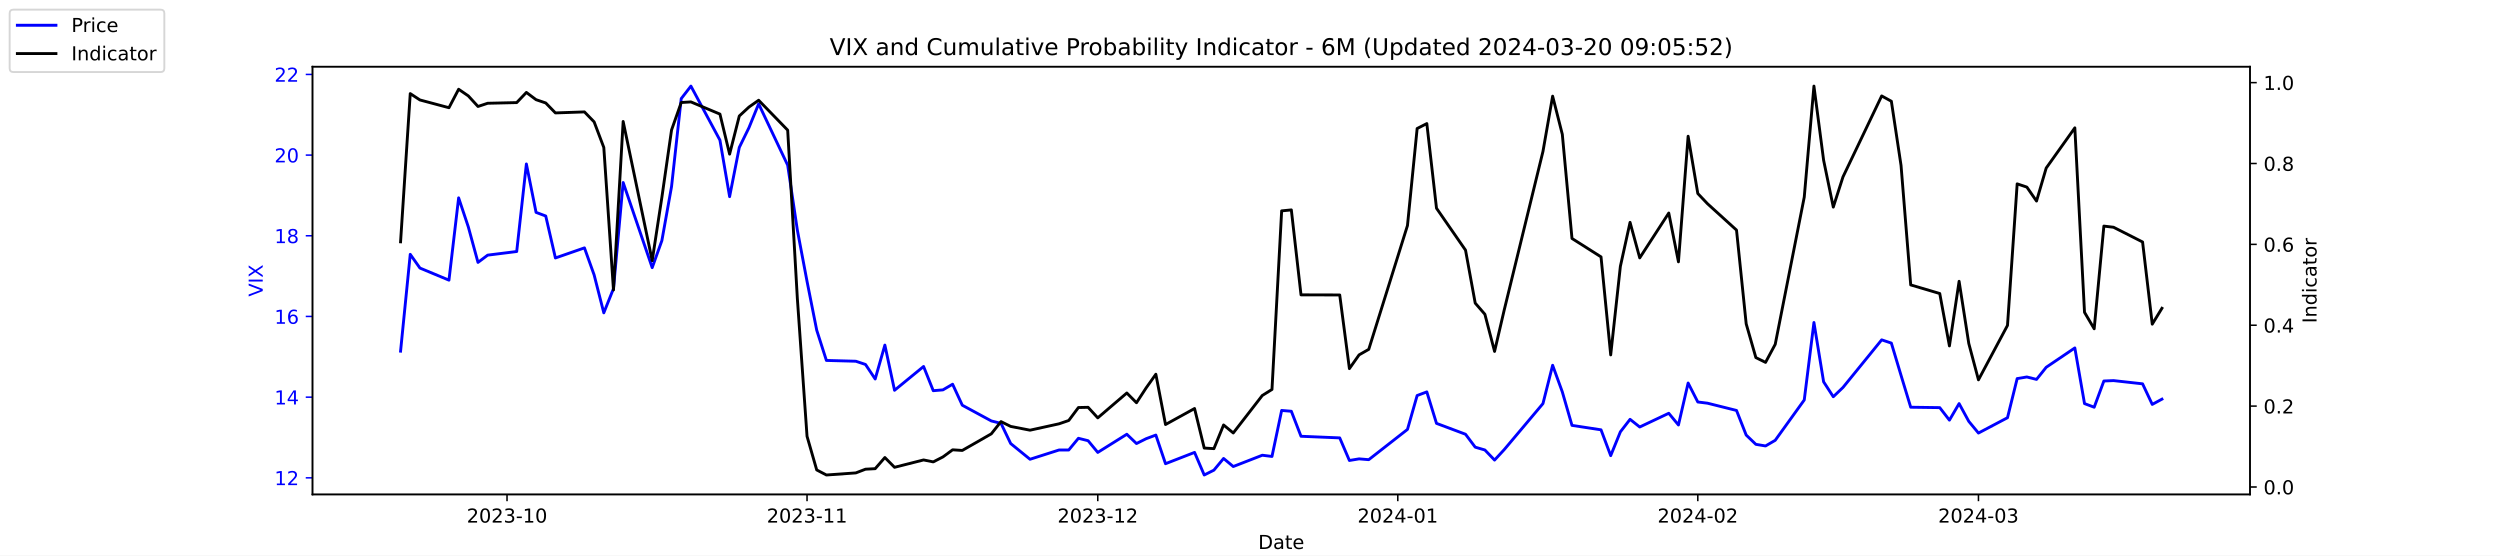
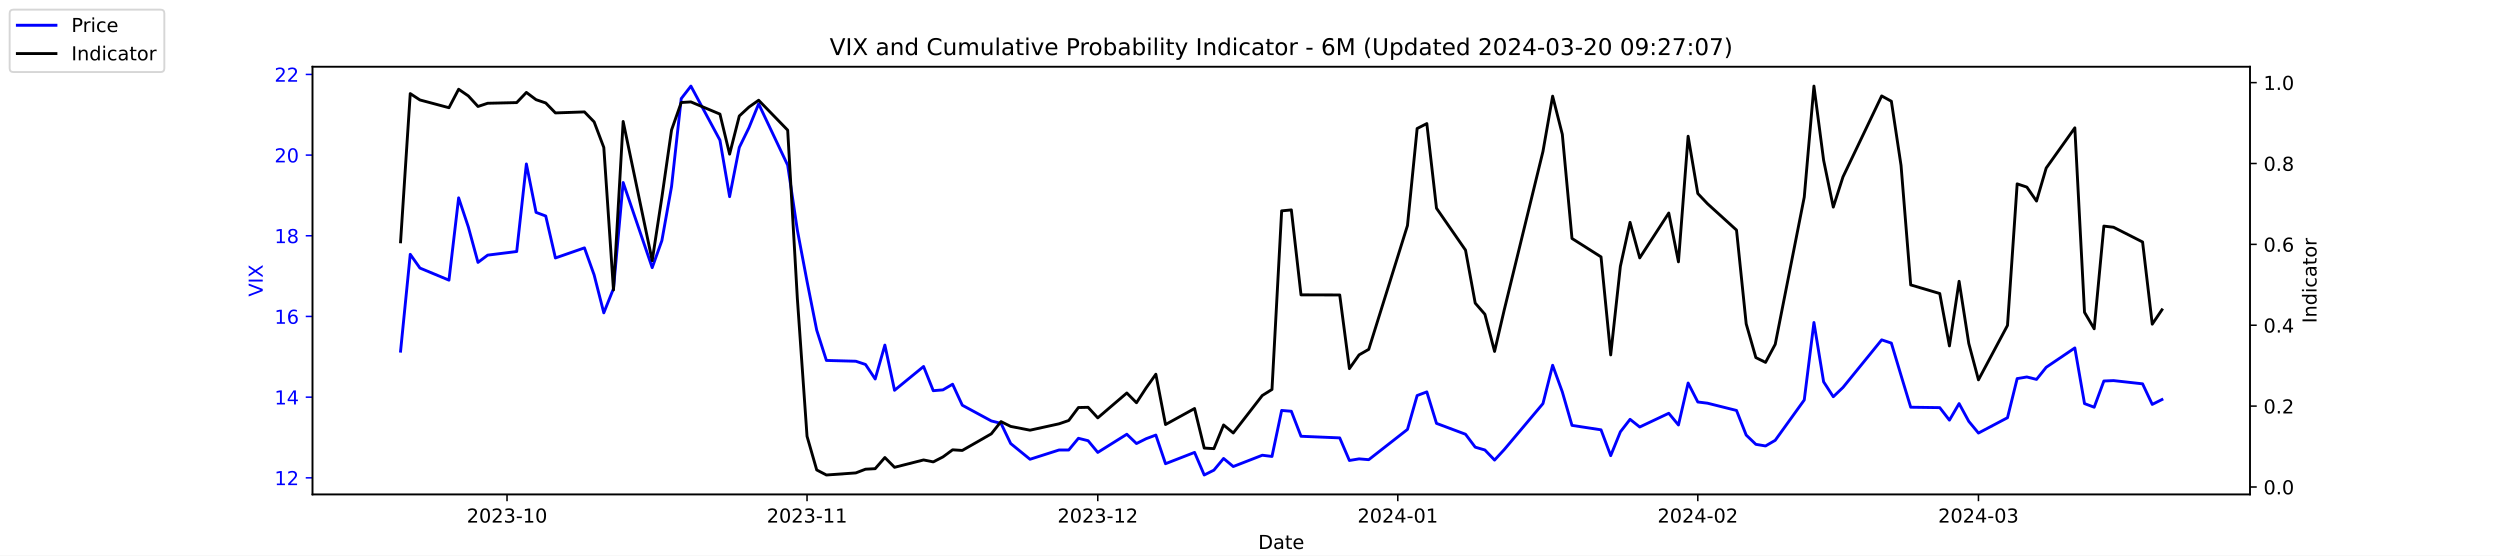
<svg xmlns="http://www.w3.org/2000/svg" xmlns:xlink="http://www.w3.org/1999/xlink" width="1296pt" height="288pt" viewBox="0 0 1296 288" version="1.1">
  <defs>
    <style type="text/css">*{stroke-linejoin: round; stroke-linecap: butt}</style>
  </defs>
  <g id="figure_1">
    <g id="patch_1">
      <path d="M 0 288  L 1296 288  L 1296 0  L 0 0  z " style="fill: #ffffff" />
    </g>
    <g id="axes_1">
      <g id="patch_2">
        <path d="M 162 256.32  L 1166.4 256.32  L 1166.4 34.56  L 162 34.56  z " style="fill: #ffffff" />
      </g>
      <g id="matplotlib.axis_1">
        <g id="xtick_1">
          <g id="line2d_1">
            <defs>
-               <path id="me83780d1ad" d="M 0 0  L 0 3.5  " style="stroke: #000000; stroke-width: 0.8" />
+               <path id="m8a86013279" d="M 0 0  L 0 3.5  " style="stroke: #000000; stroke-width: 0.8" />
            </defs>
            <g>
-               <use xlink:href="#me83780d1ad" x="262.841" y="256.32" style="stroke: #000000; stroke-width: 0.8" />
+               <use xlink:href="#m8a86013279" x="262.841" y="256.32" style="stroke: #000000; stroke-width: 0.8" />
            </g>
          </g>
          <g id="text_1">
            <g transform="translate(241.95 270.9184) scale(0.1 -0.1)">
              <defs>
                <path id="DejaVuSans-32" d="M 1228 531  L 3431 531  L 3431 0  L 469 0  L 469 531  Q 828 903 1448 1529  Q 2069 2156 2228 2338  Q 2531 2678 2651 2914  Q 2772 3150 2772 3378  Q 2772 3750 2511 3984  Q 2250 4219 1831 4219  Q 1534 4219 1204 4116  Q 875 4013 500 3803  L 500 4441  Q 881 4594 1212 4672  Q 1544 4750 1819 4750  Q 2544 4750 2975 4387  Q 3406 4025 3406 3419  Q 3406 3131 3298 2873  Q 3191 2616 2906 2266  Q 2828 2175 2409 1742  Q 1991 1309 1228 531  z " transform="scale(0.015625)" />
                <path id="DejaVuSans-30" d="M 2034 4250  Q 1547 4250 1301 3770  Q 1056 3291 1056 2328  Q 1056 1369 1301 889  Q 1547 409 2034 409  Q 2525 409 2770 889  Q 3016 1369 3016 2328  Q 3016 3291 2770 3770  Q 2525 4250 2034 4250  z M 2034 4750  Q 2819 4750 3233 4129  Q 3647 3509 3647 2328  Q 3647 1150 3233 529  Q 2819 -91 2034 -91  Q 1250 -91 836 529  Q 422 1150 422 2328  Q 422 3509 836 4129  Q 1250 4750 2034 4750  z " transform="scale(0.015625)" />
                <path id="DejaVuSans-33" d="M 2597 2516  Q 3050 2419 3304 2112  Q 3559 1806 3559 1356  Q 3559 666 3084 287  Q 2609 -91 1734 -91  Q 1441 -91 1130 -33  Q 819 25 488 141  L 488 750  Q 750 597 1062 519  Q 1375 441 1716 441  Q 2309 441 2620 675  Q 2931 909 2931 1356  Q 2931 1769 2642 2001  Q 2353 2234 1838 2234  L 1294 2234  L 1294 2753  L 1863 2753  Q 2328 2753 2575 2939  Q 2822 3125 2822 3475  Q 2822 3834 2567 4026  Q 2313 4219 1838 4219  Q 1578 4219 1281 4162  Q 984 4106 628 3988  L 628 4550  Q 988 4650 1302 4700  Q 1616 4750 1894 4750  Q 2613 4750 3031 4423  Q 3450 4097 3450 3541  Q 3450 3153 3228 2886  Q 3006 2619 2597 2516  z " transform="scale(0.015625)" />
                <path id="DejaVuSans-2d" d="M 313 2009  L 1997 2009  L 1997 1497  L 313 1497  L 313 2009  z " transform="scale(0.015625)" />
                <path id="DejaVuSans-31" d="M 794 531  L 1825 531  L 1825 4091  L 703 3866  L 703 4441  L 1819 4666  L 2450 4666  L 2450 531  L 3481 531  L 3481 0  L 794 0  L 794 531  z " transform="scale(0.015625)" />
              </defs>
              <use xlink:href="#DejaVuSans-32" />
              <use xlink:href="#DejaVuSans-30" x="63.623" />
              <use xlink:href="#DejaVuSans-32" x="127.246" />
              <use xlink:href="#DejaVuSans-33" x="190.869" />
              <use xlink:href="#DejaVuSans-2d" x="254.492" />
              <use xlink:href="#DejaVuSans-31" x="290.576" />
              <use xlink:href="#DejaVuSans-30" x="354.199" />
            </g>
          </g>
        </g>
        <g id="xtick_2">
          <g id="line2d_2">
            <g>
-               <use xlink:href="#me83780d1ad" x="418.368" y="256.32" style="stroke: #000000; stroke-width: 0.8" />
+               <use xlink:href="#m8a86013279" x="418.368" y="256.32" style="stroke: #000000; stroke-width: 0.8" />
            </g>
          </g>
          <g id="text_2">
            <g transform="translate(397.4764 270.9184) scale(0.1 -0.1)">
              <use xlink:href="#DejaVuSans-32" />
              <use xlink:href="#DejaVuSans-30" x="63.623" />
              <use xlink:href="#DejaVuSans-32" x="127.246" />
              <use xlink:href="#DejaVuSans-33" x="190.869" />
              <use xlink:href="#DejaVuSans-2d" x="254.492" />
              <use xlink:href="#DejaVuSans-31" x="290.576" />
              <use xlink:href="#DejaVuSans-31" x="354.199" />
            </g>
          </g>
        </g>
        <g id="xtick_3">
          <g id="line2d_3">
            <g>
-               <use xlink:href="#me83780d1ad" x="569.086" y="256.32" style="stroke: #000000; stroke-width: 0.8" />
+               <use xlink:href="#m8a86013279" x="569.086" y="256.32" style="stroke: #000000; stroke-width: 0.8" />
            </g>
          </g>
          <g id="text_3">
            <g transform="translate(548.195 270.9184) scale(0.1 -0.1)">
              <use xlink:href="#DejaVuSans-32" />
              <use xlink:href="#DejaVuSans-30" x="63.623" />
              <use xlink:href="#DejaVuSans-32" x="127.246" />
              <use xlink:href="#DejaVuSans-33" x="190.869" />
              <use xlink:href="#DejaVuSans-2d" x="254.492" />
              <use xlink:href="#DejaVuSans-31" x="290.576" />
              <use xlink:href="#DejaVuSans-32" x="354.199" />
            </g>
          </g>
        </g>
        <g id="xtick_4">
          <g id="line2d_4">
            <g>
-               <use xlink:href="#me83780d1ad" x="724.613" y="256.32" style="stroke: #000000; stroke-width: 0.8" />
+               <use xlink:href="#m8a86013279" x="724.613" y="256.32" style="stroke: #000000; stroke-width: 0.8" />
            </g>
          </g>
          <g id="text_4">
            <g transform="translate(703.7214 270.9184) scale(0.1 -0.1)">
              <defs>
                <path id="DejaVuSans-34" d="M 2419 4116  L 825 1625  L 2419 1625  L 2419 4116  z M 2253 4666  L 3047 4666  L 3047 1625  L 3713 1625  L 3713 1100  L 3047 1100  L 3047 0  L 2419 0  L 2419 1100  L 313 1100  L 313 1709  L 2253 4666  z " transform="scale(0.015625)" />
              </defs>
              <use xlink:href="#DejaVuSans-32" />
              <use xlink:href="#DejaVuSans-30" x="63.623" />
              <use xlink:href="#DejaVuSans-32" x="127.246" />
              <use xlink:href="#DejaVuSans-34" x="190.869" />
              <use xlink:href="#DejaVuSans-2d" x="254.492" />
              <use xlink:href="#DejaVuSans-30" x="290.576" />
              <use xlink:href="#DejaVuSans-31" x="354.199" />
            </g>
          </g>
        </g>
        <g id="xtick_5">
          <g id="line2d_5">
            <g>
-               <use xlink:href="#me83780d1ad" x="880.139" y="256.32" style="stroke: #000000; stroke-width: 0.8" />
+               <use xlink:href="#m8a86013279" x="880.139" y="256.32" style="stroke: #000000; stroke-width: 0.8" />
            </g>
          </g>
          <g id="text_5">
            <g transform="translate(859.2479 270.9184) scale(0.1 -0.1)">
              <use xlink:href="#DejaVuSans-32" />
              <use xlink:href="#DejaVuSans-30" x="63.623" />
              <use xlink:href="#DejaVuSans-32" x="127.246" />
              <use xlink:href="#DejaVuSans-34" x="190.869" />
              <use xlink:href="#DejaVuSans-2d" x="254.492" />
              <use xlink:href="#DejaVuSans-30" x="290.576" />
              <use xlink:href="#DejaVuSans-32" x="354.199" />
            </g>
          </g>
        </g>
        <g id="xtick_6">
          <g id="line2d_6">
            <g>
-               <use xlink:href="#me83780d1ad" x="1025.632" y="256.32" style="stroke: #000000; stroke-width: 0.8" />
+               <use xlink:href="#m8a86013279" x="1025.632" y="256.32" style="stroke: #000000; stroke-width: 0.8" />
            </g>
          </g>
          <g id="text_6">
            <g transform="translate(1004.74 270.9184) scale(0.1 -0.1)">
              <use xlink:href="#DejaVuSans-32" />
              <use xlink:href="#DejaVuSans-30" x="63.623" />
              <use xlink:href="#DejaVuSans-32" x="127.246" />
              <use xlink:href="#DejaVuSans-34" x="190.869" />
              <use xlink:href="#DejaVuSans-2d" x="254.492" />
              <use xlink:href="#DejaVuSans-30" x="290.576" />
              <use xlink:href="#DejaVuSans-33" x="354.199" />
            </g>
          </g>
        </g>
        <g id="text_7">
          <g transform="translate(652.2492 284.5966) scale(0.1 -0.1)">
            <defs>
              <path id="DejaVuSans-44" d="M 1259 4147  L 1259 519  L 2022 519  Q 2988 519 3436 956  Q 3884 1394 3884 2338  Q 3884 3275 3436 3711  Q 2988 4147 2022 4147  L 1259 4147  z M 628 4666  L 1925 4666  Q 3281 4666 3915 4102  Q 4550 3538 4550 2338  Q 4550 1131 3912 565  Q 3275 0 1925 0  L 628 0  L 628 4666  z " transform="scale(0.015625)" />
              <path id="DejaVuSans-61" d="M 2194 1759  Q 1497 1759 1228 1600  Q 959 1441 959 1056  Q 959 750 1161 570  Q 1363 391 1709 391  Q 2188 391 2477 730  Q 2766 1069 2766 1631  L 2766 1759  L 2194 1759  z M 3341 1997  L 3341 0  L 2766 0  L 2766 531  Q 2569 213 2275 61  Q 1981 -91 1556 -91  Q 1019 -91 701 211  Q 384 513 384 1019  Q 384 1609 779 1909  Q 1175 2209 1959 2209  L 2766 2209  L 2766 2266  Q 2766 2663 2505 2880  Q 2244 3097 1772 3097  Q 1472 3097 1187 3025  Q 903 2953 641 2809  L 641 3341  Q 956 3463 1253 3523  Q 1550 3584 1831 3584  Q 2591 3584 2966 3190  Q 3341 2797 3341 1997  z " transform="scale(0.015625)" />
              <path id="DejaVuSans-74" d="M 1172 4494  L 1172 3500  L 2356 3500  L 2356 3053  L 1172 3053  L 1172 1153  Q 1172 725 1289 603  Q 1406 481 1766 481  L 2356 481  L 2356 0  L 1766 0  Q 1100 0 847 248  Q 594 497 594 1153  L 594 3053  L 172 3053  L 172 3500  L 594 3500  L 594 4494  L 1172 4494  z " transform="scale(0.015625)" />
              <path id="DejaVuSans-65" d="M 3597 1894  L 3597 1613  L 953 1613  Q 991 1019 1311 708  Q 1631 397 2203 397  Q 2534 397 2845 478  Q 3156 559 3463 722  L 3463 178  Q 3153 47 2828 -22  Q 2503 -91 2169 -91  Q 1331 -91 842 396  Q 353 884 353 1716  Q 353 2575 817 3079  Q 1281 3584 2069 3584  Q 2775 3584 3186 3129  Q 3597 2675 3597 1894  z M 3022 2063  Q 3016 2534 2758 2815  Q 2500 3097 2075 3097  Q 1594 3097 1305 2825  Q 1016 2553 972 2059  L 3022 2063  z " transform="scale(0.015625)" />
            </defs>
            <use xlink:href="#DejaVuSans-44" />
            <use xlink:href="#DejaVuSans-61" x="77.002" />
            <use xlink:href="#DejaVuSans-74" x="138.281" />
            <use xlink:href="#DejaVuSans-65" x="177.49" />
          </g>
        </g>
      </g>
      <g id="matplotlib.axis_2">
        <g id="ytick_1">
          <g id="line2d_7">
            <defs>
-               <path id="mbfad7012d7" d="M 0 0  L -3.5 0  " style="stroke: #0000ff; stroke-width: 0.8" />
+               <path id="m37da04d3e1" d="M 0 0  L -3.5 0  " style="stroke: #0000ff; stroke-width: 0.8" />
            </defs>
            <g>
-               <use xlink:href="#mbfad7012d7" x="162" y="247.704" style="fill: #0000ff; stroke: #0000ff; stroke-width: 0.8" />
+               <use xlink:href="#m37da04d3e1" x="162" y="247.704" style="fill: #0000ff; stroke: #0000ff; stroke-width: 0.8" />
            </g>
          </g>
          <g id="text_8">
            <g style="fill: #0000ff" transform="translate(142.275 251.5031) scale(0.1 -0.1)">
              <use xlink:href="#DejaVuSans-31" />
              <use xlink:href="#DejaVuSans-32" x="63.623" />
            </g>
          </g>
        </g>
        <g id="ytick_2">
          <g id="line2d_8">
            <g>
-               <use xlink:href="#mbfad7012d7" x="162" y="205.878" style="fill: #0000ff; stroke: #0000ff; stroke-width: 0.8" />
+               <use xlink:href="#m37da04d3e1" x="162" y="205.878" style="fill: #0000ff; stroke: #0000ff; stroke-width: 0.8" />
            </g>
          </g>
          <g id="text_9">
            <g style="fill: #0000ff" transform="translate(142.275 209.6774) scale(0.1 -0.1)">
              <use xlink:href="#DejaVuSans-31" />
              <use xlink:href="#DejaVuSans-34" x="63.623" />
            </g>
          </g>
        </g>
        <g id="ytick_3">
          <g id="line2d_9">
            <g>
-               <use xlink:href="#mbfad7012d7" x="162" y="164.052" style="fill: #0000ff; stroke: #0000ff; stroke-width: 0.8" />
+               <use xlink:href="#m37da04d3e1" x="162" y="164.052" style="fill: #0000ff; stroke: #0000ff; stroke-width: 0.8" />
            </g>
          </g>
          <g id="text_10">
            <g style="fill: #0000ff" transform="translate(142.275 167.8517) scale(0.1 -0.1)">
              <defs>
                <path id="DejaVuSans-36" d="M 2113 2584  Q 1688 2584 1439 2293  Q 1191 2003 1191 1497  Q 1191 994 1439 701  Q 1688 409 2113 409  Q 2538 409 2786 701  Q 3034 994 3034 1497  Q 3034 2003 2786 2293  Q 2538 2584 2113 2584  z M 3366 4563  L 3366 3988  Q 3128 4100 2886 4159  Q 2644 4219 2406 4219  Q 1781 4219 1451 3797  Q 1122 3375 1075 2522  Q 1259 2794 1537 2939  Q 1816 3084 2150 3084  Q 2853 3084 3261 2657  Q 3669 2231 3669 1497  Q 3669 778 3244 343  Q 2819 -91 2113 -91  Q 1303 -91 875 529  Q 447 1150 447 2328  Q 447 3434 972 4092  Q 1497 4750 2381 4750  Q 2619 4750 2861 4703  Q 3103 4656 3366 4563  z " transform="scale(0.015625)" />
              </defs>
              <use xlink:href="#DejaVuSans-31" />
              <use xlink:href="#DejaVuSans-36" x="63.623" />
            </g>
          </g>
        </g>
        <g id="ytick_4">
          <g id="line2d_10">
            <g>
-               <use xlink:href="#mbfad7012d7" x="162" y="122.227" style="fill: #0000ff; stroke: #0000ff; stroke-width: 0.8" />
+               <use xlink:href="#m37da04d3e1" x="162" y="122.227" style="fill: #0000ff; stroke: #0000ff; stroke-width: 0.8" />
            </g>
          </g>
          <g id="text_11">
            <g style="fill: #0000ff" transform="translate(142.275 126.0259) scale(0.1 -0.1)">
              <defs>
                <path id="DejaVuSans-38" d="M 2034 2216  Q 1584 2216 1326 1975  Q 1069 1734 1069 1313  Q 1069 891 1326 650  Q 1584 409 2034 409  Q 2484 409 2743 651  Q 3003 894 3003 1313  Q 3003 1734 2745 1975  Q 2488 2216 2034 2216  z M 1403 2484  Q 997 2584 770 2862  Q 544 3141 544 3541  Q 544 4100 942 4425  Q 1341 4750 2034 4750  Q 2731 4750 3128 4425  Q 3525 4100 3525 3541  Q 3525 3141 3298 2862  Q 3072 2584 2669 2484  Q 3125 2378 3379 2068  Q 3634 1759 3634 1313  Q 3634 634 3220 271  Q 2806 -91 2034 -91  Q 1263 -91 848 271  Q 434 634 434 1313  Q 434 1759 690 2068  Q 947 2378 1403 2484  z M 1172 3481  Q 1172 3119 1398 2916  Q 1625 2713 2034 2713  Q 2441 2713 2670 2916  Q 2900 3119 2900 3481  Q 2900 3844 2670 4047  Q 2441 4250 2034 4250  Q 1625 4250 1398 4047  Q 1172 3844 1172 3481  z " transform="scale(0.015625)" />
              </defs>
              <use xlink:href="#DejaVuSans-31" />
              <use xlink:href="#DejaVuSans-38" x="63.623" />
            </g>
          </g>
        </g>
        <g id="ytick_5">
          <g id="line2d_11">
            <g>
-               <use xlink:href="#mbfad7012d7" x="162" y="80.401" style="fill: #0000ff; stroke: #0000ff; stroke-width: 0.8" />
+               <use xlink:href="#m37da04d3e1" x="162" y="80.401" style="fill: #0000ff; stroke: #0000ff; stroke-width: 0.8" />
            </g>
          </g>
          <g id="text_12">
            <g style="fill: #0000ff" transform="translate(142.275 84.2002) scale(0.1 -0.1)">
              <use xlink:href="#DejaVuSans-32" />
              <use xlink:href="#DejaVuSans-30" x="63.623" />
            </g>
          </g>
        </g>
        <g id="ytick_6">
          <g id="line2d_12">
            <g>
-               <use xlink:href="#mbfad7012d7" x="162" y="38.575" style="fill: #0000ff; stroke: #0000ff; stroke-width: 0.8" />
+               <use xlink:href="#m37da04d3e1" x="162" y="38.575" style="fill: #0000ff; stroke: #0000ff; stroke-width: 0.8" />
            </g>
          </g>
          <g id="text_13">
            <g style="fill: #0000ff" transform="translate(142.275 42.37447) scale(0.1 -0.1)">
              <use xlink:href="#DejaVuSans-32" />
              <use xlink:href="#DejaVuSans-32" x="63.623" />
            </g>
          </g>
        </g>
        <g id="text_14">
          <g style="fill: #0000ff" transform="translate(136.1953 153.7603) rotate(-90) scale(0.1 -0.1)">
            <defs>
              <path id="DejaVuSans-56" d="M 1831 0  L 50 4666  L 709 4666  L 2188 738  L 3669 4666  L 4325 4666  L 2547 0  L 1831 0  z " transform="scale(0.015625)" />
              <path id="DejaVuSans-49" d="M 628 4666  L 1259 4666  L 1259 0  L 628 0  L 628 4666  z " transform="scale(0.015625)" />
              <path id="DejaVuSans-58" d="M 403 4666  L 1081 4666  L 2241 2931  L 3406 4666  L 4084 4666  L 2584 2425  L 4184 0  L 3506 0  L 2194 1984  L 872 0  L 191 0  L 1856 2491  L 403 4666  z " transform="scale(0.015625)" />
            </defs>
            <use xlink:href="#DejaVuSans-56" />
            <use xlink:href="#DejaVuSans-49" x="68.408" />
            <use xlink:href="#DejaVuSans-58" x="97.9" />
          </g>
        </g>
      </g>
      <g id="line2d_13">
-         <path d="M 207.655 182.037  L 212.672 131.847  L 217.689 138.957  L 232.739 145.231  L 237.756 102.569  L 242.773 117.626  L 247.79 136.029  L 252.807 132.265  L 267.858 130.383  L 272.875 85.002  L 277.892 110.097  L 282.909 111.979  L 287.926 133.729  L 302.977 128.501  L 307.994 142.512  L 313.011 162.17  L 318.028 149.623  L 323.045 94.622  L 338.096 138.748  L 343.113 124.736  L 348.13 96.713  L 353.147 51.123  L 358.164 44.64  L 373.215 72.663  L 378.232 101.941  L 383.249 76.428  L 388.266 66.18  L 393.283 53.842  L 408.334 85.629  L 413.351 119.299  L 418.368 145.858  L 423.385 171.163  L 428.402 186.847  L 443.662 187.266  L 448.679 188.939  L 453.696 196.467  L 458.713 178.901  L 463.73 202.323  L 478.781 189.984  L 483.798 202.532  L 488.815 202.114  L 493.832 199.186  L 498.849 210.061  L 513.9 218.217  L 518.917 219.472  L 523.934 229.928  L 533.967 238.084  L 549.018 233.274  L 554.035 233.274  L 559.052 227.209  L 564.069 228.464  L 569.086 234.529  L 584.137 225.118  L 589.154 229.928  L 594.171 227.418  L 599.188 225.536  L 604.205 240.384  L 619.256 234.529  L 624.273 246.24  L 629.29 243.73  L 634.307 237.666  L 639.324 241.848  L 654.375 235.993  L 659.392 236.62  L 664.409 212.779  L 669.426 213.198  L 674.443 226.164  L 694.511 227  L 699.528 238.711  L 704.545 237.875  L 709.562 238.293  L 729.63 222.608  L 734.647 205.042  L 739.664 203.159  L 744.681 219.472  L 759.732 225.118  L 764.749 231.81  L 769.766 233.274  L 774.783 238.502  L 779.8 233.065  L 799.868 209.224  L 804.885 189.357  L 809.902 203.159  L 814.919 220.517  L 829.969 222.818  L 834.986 236.202  L 840.003 223.863  L 845.02 217.38  L 850.037 221.354  L 865.088 214.243  L 870.105 220.308  L 875.122 198.559  L 880.139 208.388  L 885.156 209.015  L 900.207 212.779  L 905.224 225.536  L 910.241 230.346  L 915.258 231.183  L 920.275 228.255  L 935.326 207.342  L 940.343 167.189  L 945.36 197.931  L 950.377 205.669  L 955.394 200.859  L 975.462 176.182  L 980.479 177.855  L 985.496 194.585  L 990.513 211.106  L 1005.564 211.316  L 1010.581 217.798  L 1015.598 209.224  L 1020.615 218.426  L 1025.632 224.491  L 1040.683 216.544  L 1045.7 196.258  L 1050.717 195.422  L 1055.734 196.677  L 1060.751 190.403  L 1075.593 180.364  L 1080.61 209.224  L 1085.627 211.106  L 1090.644 197.513  L 1095.661 197.304  L 1110.711 198.977  L 1115.728 209.642  L 1120.745 206.924  " clip-path="url(#p783c281565)" style="fill: none; stroke: #0000ff; stroke-width: 1.5; stroke-linecap: square" />
+         <path d="M 207.655 182.037  L 212.672 131.847  L 217.689 138.957  L 232.739 145.231  L 237.756 102.569  L 242.773 117.626  L 247.79 136.029  L 252.807 132.265  L 267.858 130.383  L 272.875 85.002  L 277.892 110.097  L 282.909 111.979  L 287.926 133.729  L 302.977 128.501  L 307.994 142.512  L 313.011 162.17  L 318.028 149.623  L 323.045 94.622  L 338.096 138.748  L 343.113 124.736  L 348.13 96.713  L 353.147 51.123  L 358.164 44.64  L 373.215 72.663  L 378.232 101.941  L 383.249 76.428  L 388.266 66.18  L 393.283 53.842  L 408.334 85.629  L 413.351 119.299  L 418.368 145.858  L 423.385 171.163  L 428.402 186.847  L 443.662 187.266  L 448.679 188.939  L 453.696 196.467  L 458.713 178.901  L 463.73 202.323  L 478.781 189.984  L 483.798 202.532  L 488.815 202.114  L 493.832 199.186  L 498.849 210.061  L 513.9 218.217  L 518.917 219.472  L 523.934 229.928  L 533.967 238.084  L 549.018 233.274  L 554.035 233.274  L 559.052 227.209  L 564.069 228.464  L 569.086 234.529  L 584.137 225.118  L 589.154 229.928  L 594.171 227.418  L 599.188 225.536  L 604.205 240.384  L 619.256 234.529  L 624.273 246.24  L 629.29 243.73  L 634.307 237.666  L 639.324 241.848  L 654.375 235.993  L 659.392 236.62  L 664.409 212.779  L 669.426 213.198  L 674.443 226.164  L 694.511 227  L 699.528 238.711  L 704.545 237.875  L 709.562 238.293  L 729.63 222.608  L 734.647 205.042  L 739.664 203.159  L 744.681 219.472  L 759.732 225.118  L 764.749 231.81  L 769.766 233.274  L 774.783 238.502  L 779.8 233.065  L 799.868 209.224  L 804.885 189.357  L 809.902 203.159  L 814.919 220.517  L 829.969 222.818  L 834.986 236.202  L 840.003 223.863  L 845.02 217.38  L 850.037 221.354  L 865.088 214.243  L 870.105 220.308  L 875.122 198.559  L 880.139 208.388  L 885.156 209.015  L 900.207 212.779  L 905.224 225.536  L 910.241 230.346  L 915.258 231.183  L 920.275 228.255  L 935.326 207.342  L 940.343 167.189  L 945.36 197.931  L 950.377 205.669  L 955.394 200.859  L 975.462 176.182  L 980.479 177.855  L 985.496 194.585  L 990.513 211.106  L 1005.564 211.316  L 1010.581 217.798  L 1015.598 209.224  L 1020.615 218.426  L 1025.632 224.491  L 1040.683 216.544  L 1045.7 196.258  L 1050.717 195.422  L 1055.734 196.677  L 1060.751 190.403  L 1075.593 180.364  L 1080.61 209.224  L 1085.627 211.106  L 1090.644 197.513  L 1095.661 197.304  L 1110.711 198.977  L 1115.728 209.642  L 1120.745 207.133  " clip-path="url(#pe087a85c17)" style="fill: none; stroke: #0000ff; stroke-width: 1.5; stroke-linecap: square" />
      </g>
      <g id="patch_3">
        <path d="M 162 256.32  L 162 34.56  " style="fill: none; stroke: #000000; stroke-width: 0.8; stroke-linejoin: miter; stroke-linecap: square" />
      </g>
      <g id="patch_4">
        <path d="M 1166.4 256.32  L 1166.4 34.56  " style="fill: none; stroke: #000000; stroke-width: 0.8; stroke-linejoin: miter; stroke-linecap: square" />
      </g>
      <g id="patch_5">
        <path d="M 162 256.32  L 1166.4 256.32  " style="fill: none; stroke: #000000; stroke-width: 0.8; stroke-linejoin: miter; stroke-linecap: square" />
      </g>
      <g id="patch_6">
        <path d="M 162 34.56  L 1166.4 34.56  " style="fill: none; stroke: #000000; stroke-width: 0.8; stroke-linejoin: miter; stroke-linecap: square" />
      </g>
    </g>
    <g id="axes_2">
      <g id="matplotlib.axis_3">
        <g id="ytick_7">
          <g id="line2d_14">
            <defs>
-               <path id="m22e3489faa" d="M 0 0  L 3.5 0  " style="stroke: #000000; stroke-width: 0.8" />
+               <path id="mb16f12f27c" d="M 0 0  L 3.5 0  " style="stroke: #000000; stroke-width: 0.8" />
            </defs>
            <g>
-               <use xlink:href="#m22e3489faa" x="1166.4" y="252.461" style="stroke: #000000; stroke-width: 0.8" />
+               <use xlink:href="#mb16f12f27c" x="1166.4" y="252.461" style="stroke: #000000; stroke-width: 0.8" />
            </g>
          </g>
          <g id="text_15">
            <g transform="translate(1173.4 256.2606) scale(0.1 -0.1)">
              <defs>
                <path id="DejaVuSans-2e" d="M 684 794  L 1344 794  L 1344 0  L 684 0  L 684 794  z " transform="scale(0.015625)" />
              </defs>
              <use xlink:href="#DejaVuSans-30" />
              <use xlink:href="#DejaVuSans-2e" x="63.623" />
              <use xlink:href="#DejaVuSans-30" x="95.41" />
            </g>
          </g>
        </g>
        <g id="ytick_8">
          <g id="line2d_15">
            <g>
-               <use xlink:href="#m22e3489faa" x="1166.4" y="210.535" style="stroke: #000000; stroke-width: 0.8" />
+               <use xlink:href="#mb16f12f27c" x="1166.4" y="210.535" style="stroke: #000000; stroke-width: 0.8" />
            </g>
          </g>
          <g id="text_16">
            <g transform="translate(1173.4 214.3337) scale(0.1 -0.1)">
              <use xlink:href="#DejaVuSans-30" />
              <use xlink:href="#DejaVuSans-2e" x="63.623" />
              <use xlink:href="#DejaVuSans-32" x="95.41" />
            </g>
          </g>
        </g>
        <g id="ytick_9">
          <g id="line2d_16">
            <g>
-               <use xlink:href="#m22e3489faa" x="1166.4" y="168.608" style="stroke: #000000; stroke-width: 0.8" />
+               <use xlink:href="#mb16f12f27c" x="1166.4" y="168.608" style="stroke: #000000; stroke-width: 0.8" />
            </g>
          </g>
          <g id="text_17">
            <g transform="translate(1173.4 172.4068) scale(0.1 -0.1)">
              <use xlink:href="#DejaVuSans-30" />
              <use xlink:href="#DejaVuSans-2e" x="63.623" />
              <use xlink:href="#DejaVuSans-34" x="95.41" />
            </g>
          </g>
        </g>
        <g id="ytick_10">
          <g id="line2d_17">
            <g>
-               <use xlink:href="#m22e3489faa" x="1166.4" y="126.681" style="stroke: #000000; stroke-width: 0.8" />
+               <use xlink:href="#mb16f12f27c" x="1166.4" y="126.681" style="stroke: #000000; stroke-width: 0.8" />
            </g>
          </g>
          <g id="text_18">
            <g transform="translate(1173.4 130.4799) scale(0.1 -0.1)">
              <use xlink:href="#DejaVuSans-30" />
              <use xlink:href="#DejaVuSans-2e" x="63.623" />
              <use xlink:href="#DejaVuSans-36" x="95.41" />
            </g>
          </g>
        </g>
        <g id="ytick_11">
          <g id="line2d_18">
            <g>
-               <use xlink:href="#m22e3489faa" x="1166.4" y="84.754" style="stroke: #000000; stroke-width: 0.8" />
+               <use xlink:href="#mb16f12f27c" x="1166.4" y="84.754" style="stroke: #000000; stroke-width: 0.8" />
            </g>
          </g>
          <g id="text_19">
            <g transform="translate(1173.4 88.55298) scale(0.1 -0.1)">
              <use xlink:href="#DejaVuSans-30" />
              <use xlink:href="#DejaVuSans-2e" x="63.623" />
              <use xlink:href="#DejaVuSans-38" x="95.41" />
            </g>
          </g>
        </g>
        <g id="ytick_12">
          <g id="line2d_19">
            <g>
-               <use xlink:href="#m22e3489faa" x="1166.4" y="42.827" style="stroke: #000000; stroke-width: 0.8" />
+               <use xlink:href="#mb16f12f27c" x="1166.4" y="42.827" style="stroke: #000000; stroke-width: 0.8" />
            </g>
          </g>
          <g id="text_20">
            <g transform="translate(1173.4 46.62607) scale(0.1 -0.1)">
              <use xlink:href="#DejaVuSans-31" />
              <use xlink:href="#DejaVuSans-2e" x="63.623" />
              <use xlink:href="#DejaVuSans-30" x="95.41" />
            </g>
          </g>
        </g>
        <g id="text_21">
          <g transform="translate(1200.902 167.5353) rotate(-90) scale(0.1 -0.1)">
            <defs>
              <path id="DejaVuSans-6e" d="M 3513 2113  L 3513 0  L 2938 0  L 2938 2094  Q 2938 2591 2744 2837  Q 2550 3084 2163 3084  Q 1697 3084 1428 2787  Q 1159 2491 1159 1978  L 1159 0  L 581 0  L 581 3500  L 1159 3500  L 1159 2956  Q 1366 3272 1645 3428  Q 1925 3584 2291 3584  Q 2894 3584 3203 3211  Q 3513 2838 3513 2113  z " transform="scale(0.015625)" />
              <path id="DejaVuSans-64" d="M 2906 2969  L 2906 4863  L 3481 4863  L 3481 0  L 2906 0  L 2906 525  Q 2725 213 2448 61  Q 2172 -91 1784 -91  Q 1150 -91 751 415  Q 353 922 353 1747  Q 353 2572 751 3078  Q 1150 3584 1784 3584  Q 2172 3584 2448 3432  Q 2725 3281 2906 2969  z M 947 1747  Q 947 1113 1208 752  Q 1469 391 1925 391  Q 2381 391 2643 752  Q 2906 1113 2906 1747  Q 2906 2381 2643 2742  Q 2381 3103 1925 3103  Q 1469 3103 1208 2742  Q 947 2381 947 1747  z " transform="scale(0.015625)" />
              <path id="DejaVuSans-69" d="M 603 3500  L 1178 3500  L 1178 0  L 603 0  L 603 3500  z M 603 4863  L 1178 4863  L 1178 4134  L 603 4134  L 603 4863  z " transform="scale(0.015625)" />
              <path id="DejaVuSans-63" d="M 3122 3366  L 3122 2828  Q 2878 2963 2633 3030  Q 2388 3097 2138 3097  Q 1578 3097 1268 2742  Q 959 2388 959 1747  Q 959 1106 1268 751  Q 1578 397 2138 397  Q 2388 397 2633 464  Q 2878 531 3122 666  L 3122 134  Q 2881 22 2623 -34  Q 2366 -91 2075 -91  Q 1284 -91 818 406  Q 353 903 353 1747  Q 353 2603 823 3093  Q 1294 3584 2113 3584  Q 2378 3584 2631 3529  Q 2884 3475 3122 3366  z " transform="scale(0.015625)" />
              <path id="DejaVuSans-6f" d="M 1959 3097  Q 1497 3097 1228 2736  Q 959 2375 959 1747  Q 959 1119 1226 758  Q 1494 397 1959 397  Q 2419 397 2687 759  Q 2956 1122 2956 1747  Q 2956 2369 2687 2733  Q 2419 3097 1959 3097  z M 1959 3584  Q 2709 3584 3137 3096  Q 3566 2609 3566 1747  Q 3566 888 3137 398  Q 2709 -91 1959 -91  Q 1206 -91 779 398  Q 353 888 353 1747  Q 353 2609 779 3096  Q 1206 3584 1959 3584  z " transform="scale(0.015625)" />
              <path id="DejaVuSans-72" d="M 2631 2963  Q 2534 3019 2420 3045  Q 2306 3072 2169 3072  Q 1681 3072 1420 2755  Q 1159 2438 1159 1844  L 1159 0  L 581 0  L 581 3500  L 1159 3500  L 1159 2956  Q 1341 3275 1631 3429  Q 1922 3584 2338 3584  Q 2397 3584 2469 3576  Q 2541 3569 2628 3553  L 2631 2963  z " transform="scale(0.015625)" />
            </defs>
            <use xlink:href="#DejaVuSans-49" />
            <use xlink:href="#DejaVuSans-6e" x="29.492" />
            <use xlink:href="#DejaVuSans-64" x="92.871" />
            <use xlink:href="#DejaVuSans-69" x="156.348" />
            <use xlink:href="#DejaVuSans-63" x="184.131" />
            <use xlink:href="#DejaVuSans-61" x="239.111" />
            <use xlink:href="#DejaVuSans-74" x="300.391" />
            <use xlink:href="#DejaVuSans-6f" x="339.6" />
            <use xlink:href="#DejaVuSans-72" x="400.781" />
          </g>
        </g>
      </g>
      <g id="line2d_20">
-         <path d="M 207.655 125.36  L 212.672 48.523  L 217.689 51.818  L 232.739 55.84  L 237.756 46.27  L 242.773 49.714  L 247.79 55.196  L 252.807 53.533  L 267.858 53.183  L 272.875 47.919  L 277.892 51.676  L 282.909 53.378  L 287.926 58.536  L 302.977 58.014  L 307.994 63.187  L 313.011 76.444  L 318.028 150.306  L 323.045 62.975  L 338.096 135.12  L 343.113 102.306  L 348.13 67.397  L 353.147 53.146  L 358.164 52.833  L 373.215 59.145  L 378.232 79.898  L 383.249 60.134  L 388.266 55.494  L 393.283 51.97  L 408.334 67.473  L 413.351 154.832  L 418.368 226.181  L 423.385 243.614  L 428.402 246.24  L 443.662 245.155  L 448.679 243.23  L 453.696 242.964  L 458.713 237.183  L 463.73 242.25  L 478.781 238.435  L 483.798 239.446  L 488.815 236.871  L 493.832 233.181  L 498.849 233.507  L 513.9 224.892  L 518.917 218.558  L 523.934 221.057  L 533.967 223.009  L 549.018 219.7  L 554.035 217.982  L 559.052 211.268  L 564.069 211.153  L 569.086 216.619  L 584.137 203.731  L 589.154 208.779  L 594.171 201.073  L 599.188 194.005  L 604.205 220.075  L 619.256 211.773  L 624.273 232.27  L 629.29 232.576  L 634.307 220.306  L 639.324 224.445  L 654.375 205.016  L 659.392 201.89  L 664.409 109.314  L 669.426 108.817  L 674.443 152.854  L 694.511 152.91  L 699.528 191.088  L 704.545 183.971  L 709.562 181.099  L 729.63 116.924  L 734.647 66.625  L 739.664 64.069  L 744.681 107.95  L 759.732 129.692  L 764.749 157.129  L 769.766 162.918  L 774.783 182.173  L 779.8 160.638  L 799.868 78.509  L 804.885 49.855  L 809.902 69.641  L 814.919 123.62  L 829.969 133.166  L 834.986 183.971  L 840.003 138.075  L 845.02 115.269  L 850.037 133.687  L 865.088 110.438  L 870.105 135.725  L 875.122 70.632  L 880.139 100.32  L 885.156 105.601  L 900.207 119.275  L 905.224 167.88  L 910.241 185.376  L 915.258 187.855  L 920.275 178.494  L 935.326 102.174  L 940.343 44.64  L 945.36 83.051  L 950.377 107.357  L 955.394 91.715  L 975.462 49.731  L 980.479 52.489  L 985.496 85.756  L 990.513 147.7  L 1005.564 152.158  L 1010.581 179.324  L 1015.598 145.833  L 1020.615 178.052  L 1025.632 196.907  L 1040.683 168.687  L 1045.7 95.313  L 1050.717 96.993  L 1055.734 104.224  L 1060.751 87.118  L 1075.593 66.278  L 1080.61 161.903  L 1085.627 170.437  L 1090.644 117.21  L 1095.661 117.809  L 1110.711 125.441  L 1115.728 168.039  L 1120.745 159.814  " clip-path="url(#p783c281565)" style="fill: none; stroke: #000000; stroke-width: 1.5; stroke-linecap: square" />
+         <path d="M 207.655 125.36  L 212.672 48.523  L 217.689 51.818  L 232.739 55.84  L 237.756 46.27  L 242.773 49.714  L 247.79 55.196  L 252.807 53.533  L 267.858 53.183  L 272.875 47.919  L 277.892 51.676  L 282.909 53.378  L 287.926 58.536  L 302.977 58.014  L 307.994 63.187  L 313.011 76.444  L 318.028 150.306  L 323.045 62.975  L 338.096 135.12  L 343.113 102.306  L 348.13 67.397  L 353.147 53.146  L 358.164 52.833  L 373.215 59.145  L 378.232 79.898  L 383.249 60.134  L 388.266 55.494  L 393.283 51.97  L 408.334 67.473  L 413.351 154.832  L 418.368 226.181  L 423.385 243.614  L 428.402 246.24  L 443.662 245.155  L 448.679 243.23  L 453.696 242.964  L 458.713 237.183  L 463.73 242.25  L 478.781 238.435  L 483.798 239.446  L 488.815 236.871  L 493.832 233.181  L 498.849 233.507  L 513.9 224.892  L 518.917 218.558  L 523.934 221.057  L 533.967 223.009  L 549.018 219.7  L 554.035 217.982  L 559.052 211.268  L 564.069 211.153  L 569.086 216.619  L 584.137 203.731  L 589.154 208.779  L 594.171 201.073  L 599.188 194.005  L 604.205 220.075  L 619.256 211.773  L 624.273 232.27  L 629.29 232.576  L 634.307 220.306  L 639.324 224.445  L 654.375 205.016  L 659.392 201.89  L 664.409 109.314  L 669.426 108.817  L 674.443 152.854  L 694.511 152.91  L 699.528 191.088  L 704.545 183.971  L 709.562 181.099  L 729.63 116.924  L 734.647 66.625  L 739.664 64.069  L 744.681 107.95  L 759.732 129.692  L 764.749 157.129  L 769.766 162.918  L 774.783 182.173  L 779.8 160.638  L 799.868 78.509  L 804.885 49.855  L 809.902 69.641  L 814.919 123.62  L 829.969 133.166  L 834.986 183.971  L 840.003 138.075  L 845.02 115.269  L 850.037 133.687  L 865.088 110.438  L 870.105 135.725  L 875.122 70.632  L 880.139 100.32  L 885.156 105.601  L 900.207 119.275  L 905.224 167.88  L 910.241 185.376  L 915.258 187.855  L 920.275 178.494  L 935.326 102.174  L 940.343 44.64  L 945.36 83.051  L 950.377 107.357  L 955.394 91.715  L 975.462 49.731  L 980.479 52.489  L 985.496 85.756  L 990.513 147.7  L 1005.564 152.158  L 1010.581 179.324  L 1015.598 145.833  L 1020.615 178.052  L 1025.632 196.907  L 1040.683 168.687  L 1045.7 95.313  L 1050.717 96.993  L 1055.734 104.224  L 1060.751 87.118  L 1075.593 66.278  L 1080.61 161.903  L 1085.627 170.437  L 1090.644 117.21  L 1095.661 117.809  L 1110.711 125.441  L 1115.728 168.039  L 1120.745 160.613  " clip-path="url(#pe087a85c17)" style="fill: none; stroke: #000000; stroke-width: 1.5; stroke-linecap: square" />
      </g>
      <g id="patch_7">
        <path d="M 162 256.32  L 162 34.56  " style="fill: none; stroke: #000000; stroke-width: 0.8; stroke-linejoin: miter; stroke-linecap: square" />
      </g>
      <g id="patch_8">
        <path d="M 1166.4 256.32  L 1166.4 34.56  " style="fill: none; stroke: #000000; stroke-width: 0.8; stroke-linejoin: miter; stroke-linecap: square" />
      </g>
      <g id="patch_9">
        <path d="M 162 256.32  L 1166.4 256.32  " style="fill: none; stroke: #000000; stroke-width: 0.8; stroke-linejoin: miter; stroke-linecap: square" />
      </g>
      <g id="patch_10">
        <path d="M 162 34.56  L 1166.4 34.56  " style="fill: none; stroke: #000000; stroke-width: 0.8; stroke-linejoin: miter; stroke-linecap: square" />
      </g>
      <g id="text_22">
        <g transform="translate(430.0941 28.56) scale(0.12 -0.12)">
          <defs>
            <path id="DejaVuSans-20" transform="scale(0.015625)" />
            <path id="DejaVuSans-43" d="M 4122 4306  L 4122 3641  Q 3803 3938 3442 4084  Q 3081 4231 2675 4231  Q 1875 4231 1450 3742  Q 1025 3253 1025 2328  Q 1025 1406 1450 917  Q 1875 428 2675 428  Q 3081 428 3442 575  Q 3803 722 4122 1019  L 4122 359  Q 3791 134 3420 21  Q 3050 -91 2638 -91  Q 1578 -91 968 557  Q 359 1206 359 2328  Q 359 3453 968 4101  Q 1578 4750 2638 4750  Q 3056 4750 3426 4639  Q 3797 4528 4122 4306  z " transform="scale(0.015625)" />
            <path id="DejaVuSans-75" d="M 544 1381  L 544 3500  L 1119 3500  L 1119 1403  Q 1119 906 1312 657  Q 1506 409 1894 409  Q 2359 409 2629 706  Q 2900 1003 2900 1516  L 2900 3500  L 3475 3500  L 3475 0  L 2900 0  L 2900 538  Q 2691 219 2414 64  Q 2138 -91 1772 -91  Q 1169 -91 856 284  Q 544 659 544 1381  z M 1991 3584  L 1991 3584  z " transform="scale(0.015625)" />
            <path id="DejaVuSans-6d" d="M 3328 2828  Q 3544 3216 3844 3400  Q 4144 3584 4550 3584  Q 5097 3584 5394 3201  Q 5691 2819 5691 2113  L 5691 0  L 5113 0  L 5113 2094  Q 5113 2597 4934 2840  Q 4756 3084 4391 3084  Q 3944 3084 3684 2787  Q 3425 2491 3425 1978  L 3425 0  L 2847 0  L 2847 2094  Q 2847 2600 2669 2842  Q 2491 3084 2119 3084  Q 1678 3084 1418 2786  Q 1159 2488 1159 1978  L 1159 0  L 581 0  L 581 3500  L 1159 3500  L 1159 2956  Q 1356 3278 1631 3431  Q 1906 3584 2284 3584  Q 2666 3584 2933 3390  Q 3200 3197 3328 2828  z " transform="scale(0.015625)" />
            <path id="DejaVuSans-6c" d="M 603 4863  L 1178 4863  L 1178 0  L 603 0  L 603 4863  z " transform="scale(0.015625)" />
            <path id="DejaVuSans-76" d="M 191 3500  L 800 3500  L 1894 563  L 2988 3500  L 3597 3500  L 2284 0  L 1503 0  L 191 3500  z " transform="scale(0.015625)" />
            <path id="DejaVuSans-50" d="M 1259 4147  L 1259 2394  L 2053 2394  Q 2494 2394 2734 2622  Q 2975 2850 2975 3272  Q 2975 3691 2734 3919  Q 2494 4147 2053 4147  L 1259 4147  z M 628 4666  L 2053 4666  Q 2838 4666 3239 4311  Q 3641 3956 3641 3272  Q 3641 2581 3239 2228  Q 2838 1875 2053 1875  L 1259 1875  L 1259 0  L 628 0  L 628 4666  z " transform="scale(0.015625)" />
            <path id="DejaVuSans-62" d="M 3116 1747  Q 3116 2381 2855 2742  Q 2594 3103 2138 3103  Q 1681 3103 1420 2742  Q 1159 2381 1159 1747  Q 1159 1113 1420 752  Q 1681 391 2138 391  Q 2594 391 2855 752  Q 3116 1113 3116 1747  z M 1159 2969  Q 1341 3281 1617 3432  Q 1894 3584 2278 3584  Q 2916 3584 3314 3078  Q 3713 2572 3713 1747  Q 3713 922 3314 415  Q 2916 -91 2278 -91  Q 1894 -91 1617 61  Q 1341 213 1159 525  L 1159 0  L 581 0  L 581 4863  L 1159 4863  L 1159 2969  z " transform="scale(0.015625)" />
            <path id="DejaVuSans-79" d="M 2059 -325  Q 1816 -950 1584 -1140  Q 1353 -1331 966 -1331  L 506 -1331  L 506 -850  L 844 -850  Q 1081 -850 1212 -737  Q 1344 -625 1503 -206  L 1606 56  L 191 3500  L 800 3500  L 1894 763  L 2988 3500  L 3597 3500  L 2059 -325  z " transform="scale(0.015625)" />
            <path id="DejaVuSans-4d" d="M 628 4666  L 1569 4666  L 2759 1491  L 3956 4666  L 4897 4666  L 4897 0  L 4281 0  L 4281 4097  L 3078 897  L 2444 897  L 1241 4097  L 1241 0  L 628 0  L 628 4666  z " transform="scale(0.015625)" />
            <path id="DejaVuSans-28" d="M 1984 4856  Q 1566 4138 1362 3434  Q 1159 2731 1159 2009  Q 1159 1288 1364 580  Q 1569 -128 1984 -844  L 1484 -844  Q 1016 -109 783 600  Q 550 1309 550 2009  Q 550 2706 781 3412  Q 1013 4119 1484 4856  L 1984 4856  z " transform="scale(0.015625)" />
            <path id="DejaVuSans-55" d="M 556 4666  L 1191 4666  L 1191 1831  Q 1191 1081 1462 751  Q 1734 422 2344 422  Q 2950 422 3222 751  Q 3494 1081 3494 1831  L 3494 4666  L 4128 4666  L 4128 1753  Q 4128 841 3676 375  Q 3225 -91 2344 -91  Q 1459 -91 1007 375  Q 556 841 556 1753  L 556 4666  z " transform="scale(0.015625)" />
            <path id="DejaVuSans-70" d="M 1159 525  L 1159 -1331  L 581 -1331  L 581 3500  L 1159 3500  L 1159 2969  Q 1341 3281 1617 3432  Q 1894 3584 2278 3584  Q 2916 3584 3314 3078  Q 3713 2572 3713 1747  Q 3713 922 3314 415  Q 2916 -91 2278 -91  Q 1894 -91 1617 61  Q 1341 213 1159 525  z M 3116 1747  Q 3116 2381 2855 2742  Q 2594 3103 2138 3103  Q 1681 3103 1420 2742  Q 1159 2381 1159 1747  Q 1159 1113 1420 752  Q 1681 391 2138 391  Q 2594 391 2855 752  Q 3116 1113 3116 1747  z " transform="scale(0.015625)" />
            <path id="DejaVuSans-39" d="M 703 97  L 703 672  Q 941 559 1184 500  Q 1428 441 1663 441  Q 2288 441 2617 861  Q 2947 1281 2994 2138  Q 2813 1869 2534 1725  Q 2256 1581 1919 1581  Q 1219 1581 811 2004  Q 403 2428 403 3163  Q 403 3881 828 4315  Q 1253 4750 1959 4750  Q 2769 4750 3195 4129  Q 3622 3509 3622 2328  Q 3622 1225 3098 567  Q 2575 -91 1691 -91  Q 1453 -91 1209 -44  Q 966 3 703 97  z M 1959 2075  Q 2384 2075 2632 2365  Q 2881 2656 2881 3163  Q 2881 3666 2632 3958  Q 2384 4250 1959 4250  Q 1534 4250 1286 3958  Q 1038 3666 1038 3163  Q 1038 2656 1286 2365  Q 1534 2075 1959 2075  z " transform="scale(0.015625)" />
            <path id="DejaVuSans-3a" d="M 750 794  L 1409 794  L 1409 0  L 750 0  L 750 794  z M 750 3309  L 1409 3309  L 1409 2516  L 750 2516  L 750 3309  z " transform="scale(0.015625)" />
-             <path id="DejaVuSans-35" d="M 691 4666  L 3169 4666  L 3169 4134  L 1269 4134  L 1269 2991  Q 1406 3038 1543 3061  Q 1681 3084 1819 3084  Q 2600 3084 3056 2656  Q 3513 2228 3513 1497  Q 3513 744 3044 326  Q 2575 -91 1722 -91  Q 1428 -91 1123 -41  Q 819 9 494 109  L 494 744  Q 775 591 1075 516  Q 1375 441 1709 441  Q 2250 441 2565 725  Q 2881 1009 2881 1497  Q 2881 1984 2565 2268  Q 2250 2553 1709 2553  Q 1456 2553 1204 2497  Q 953 2441 691 2322  L 691 4666  z " transform="scale(0.015625)" />
+             <path id="DejaVuSans-37" d="M 525 4666  L 3525 4666  L 3525 4397  L 1831 0  L 1172 0  L 2766 4134  L 525 4134  L 525 4666  z " transform="scale(0.015625)" />
            <path id="DejaVuSans-29" d="M 513 4856  L 1013 4856  Q 1481 4119 1714 3412  Q 1947 2706 1947 2009  Q 1947 1309 1714 600  Q 1481 -109 1013 -844  L 513 -844  Q 928 -128 1133 580  Q 1338 1288 1338 2009  Q 1338 2731 1133 3434  Q 928 4138 513 4856  z " transform="scale(0.015625)" />
          </defs>
          <use xlink:href="#DejaVuSans-56" />
          <use xlink:href="#DejaVuSans-49" x="68.408" />
          <use xlink:href="#DejaVuSans-58" x="97.9" />
          <use xlink:href="#DejaVuSans-20" x="166.406" />
          <use xlink:href="#DejaVuSans-61" x="198.193" />
          <use xlink:href="#DejaVuSans-6e" x="259.473" />
          <use xlink:href="#DejaVuSans-64" x="322.852" />
          <use xlink:href="#DejaVuSans-20" x="386.328" />
          <use xlink:href="#DejaVuSans-43" x="418.115" />
          <use xlink:href="#DejaVuSans-75" x="487.939" />
          <use xlink:href="#DejaVuSans-6d" x="551.318" />
          <use xlink:href="#DejaVuSans-75" x="648.73" />
          <use xlink:href="#DejaVuSans-6c" x="712.109" />
          <use xlink:href="#DejaVuSans-61" x="739.893" />
          <use xlink:href="#DejaVuSans-74" x="801.172" />
          <use xlink:href="#DejaVuSans-69" x="840.381" />
          <use xlink:href="#DejaVuSans-76" x="868.164" />
          <use xlink:href="#DejaVuSans-65" x="927.344" />
          <use xlink:href="#DejaVuSans-20" x="988.867" />
          <use xlink:href="#DejaVuSans-50" x="1020.654" />
          <use xlink:href="#DejaVuSans-72" x="1079.207" />
          <use xlink:href="#DejaVuSans-6f" x="1118.07" />
          <use xlink:href="#DejaVuSans-62" x="1179.252" />
          <use xlink:href="#DejaVuSans-61" x="1242.729" />
          <use xlink:href="#DejaVuSans-62" x="1304.008" />
          <use xlink:href="#DejaVuSans-69" x="1367.484" />
          <use xlink:href="#DejaVuSans-6c" x="1395.268" />
          <use xlink:href="#DejaVuSans-69" x="1423.051" />
          <use xlink:href="#DejaVuSans-74" x="1450.834" />
          <use xlink:href="#DejaVuSans-79" x="1490.043" />
          <use xlink:href="#DejaVuSans-20" x="1549.223" />
          <use xlink:href="#DejaVuSans-49" x="1581.01" />
          <use xlink:href="#DejaVuSans-6e" x="1610.502" />
          <use xlink:href="#DejaVuSans-64" x="1673.881" />
          <use xlink:href="#DejaVuSans-69" x="1737.357" />
          <use xlink:href="#DejaVuSans-63" x="1765.141" />
          <use xlink:href="#DejaVuSans-61" x="1820.121" />
          <use xlink:href="#DejaVuSans-74" x="1881.4" />
          <use xlink:href="#DejaVuSans-6f" x="1920.609" />
          <use xlink:href="#DejaVuSans-72" x="1981.791" />
          <use xlink:href="#DejaVuSans-20" x="2022.904" />
          <use xlink:href="#DejaVuSans-2d" x="2054.691" />
          <use xlink:href="#DejaVuSans-20" x="2090.775" />
          <use xlink:href="#DejaVuSans-36" x="2122.562" />
          <use xlink:href="#DejaVuSans-4d" x="2186.186" />
          <use xlink:href="#DejaVuSans-20" x="2272.465" />
          <use xlink:href="#DejaVuSans-28" x="2304.252" />
          <use xlink:href="#DejaVuSans-55" x="2343.266" />
          <use xlink:href="#DejaVuSans-70" x="2416.459" />
          <use xlink:href="#DejaVuSans-64" x="2479.936" />
          <use xlink:href="#DejaVuSans-61" x="2543.412" />
          <use xlink:href="#DejaVuSans-74" x="2604.691" />
          <use xlink:href="#DejaVuSans-65" x="2643.9" />
          <use xlink:href="#DejaVuSans-64" x="2705.424" />
          <use xlink:href="#DejaVuSans-20" x="2768.9" />
          <use xlink:href="#DejaVuSans-32" x="2800.688" />
          <use xlink:href="#DejaVuSans-30" x="2864.311" />
          <use xlink:href="#DejaVuSans-32" x="2927.934" />
          <use xlink:href="#DejaVuSans-34" x="2991.557" />
          <use xlink:href="#DejaVuSans-2d" x="3055.18" />
          <use xlink:href="#DejaVuSans-30" x="3091.264" />
          <use xlink:href="#DejaVuSans-33" x="3154.887" />
          <use xlink:href="#DejaVuSans-2d" x="3218.51" />
          <use xlink:href="#DejaVuSans-32" x="3254.594" />
          <use xlink:href="#DejaVuSans-30" x="3318.217" />
          <use xlink:href="#DejaVuSans-20" x="3381.84" />
          <use xlink:href="#DejaVuSans-30" x="3413.627" />
          <use xlink:href="#DejaVuSans-39" x="3477.25" />
          <use xlink:href="#DejaVuSans-3a" x="3540.873" />
-           <use xlink:href="#DejaVuSans-30" x="3574.564" />
-           <use xlink:href="#DejaVuSans-35" x="3638.188" />
+           <use xlink:href="#DejaVuSans-32" x="3574.564" />
+           <use xlink:href="#DejaVuSans-37" x="3638.188" />
          <use xlink:href="#DejaVuSans-3a" x="3701.811" />
-           <use xlink:href="#DejaVuSans-35" x="3735.502" />
-           <use xlink:href="#DejaVuSans-32" x="3799.125" />
+           <use xlink:href="#DejaVuSans-30" x="3735.502" />
+           <use xlink:href="#DejaVuSans-37" x="3799.125" />
          <use xlink:href="#DejaVuSans-29" x="3862.748" />
        </g>
      </g>
    </g>
    <g id="legend_1">
      <g id="patch_11">
        <path d="M 7 37.356  L 83.191 37.356  Q 85.191 37.356 85.191 35.356  L 85.191 7  Q 85.191 5 83.191 5  L 7 5  Q 5 5 5 7  L 5 35.356  Q 5 37.356 7 37.356  z " style="fill: #ffffff; opacity: 0.8; stroke: #cccccc; stroke-linejoin: miter" />
      </g>
      <g id="line2d_21">
        <path d="M 9 13.098  L 19 13.098  L 29 13.098  " style="fill: none; stroke: #0000ff; stroke-width: 1.5; stroke-linecap: square" />
      </g>
      <g id="text_23">
        <g transform="translate(37 16.59844) scale(0.1 -0.1)">
          <use xlink:href="#DejaVuSans-50" />
          <use xlink:href="#DejaVuSans-72" x="58.553" />
          <use xlink:href="#DejaVuSans-69" x="99.666" />
          <use xlink:href="#DejaVuSans-63" x="127.449" />
          <use xlink:href="#DejaVuSans-65" x="182.43" />
        </g>
      </g>
      <g id="line2d_22">
        <path d="M 9 27.777  L 19 27.777  L 29 27.777  " style="fill: none; stroke: #000000; stroke-width: 1.5; stroke-linecap: square" />
      </g>
      <g id="text_24">
        <g transform="translate(37 31.27656) scale(0.1 -0.1)">
          <use xlink:href="#DejaVuSans-49" />
          <use xlink:href="#DejaVuSans-6e" x="29.492" />
          <use xlink:href="#DejaVuSans-64" x="92.871" />
          <use xlink:href="#DejaVuSans-69" x="156.348" />
          <use xlink:href="#DejaVuSans-63" x="184.131" />
          <use xlink:href="#DejaVuSans-61" x="239.111" />
          <use xlink:href="#DejaVuSans-74" x="300.391" />
          <use xlink:href="#DejaVuSans-6f" x="339.6" />
          <use xlink:href="#DejaVuSans-72" x="400.781" />
        </g>
      </g>
    </g>
  </g>
  <defs>
-     <clipPath id="p783c281565">
+     <clipPath id="pe087a85c17">
      <rect x="162" y="34.56" width="1004.4" height="221.76" />
    </clipPath>
  </defs>
</svg>
